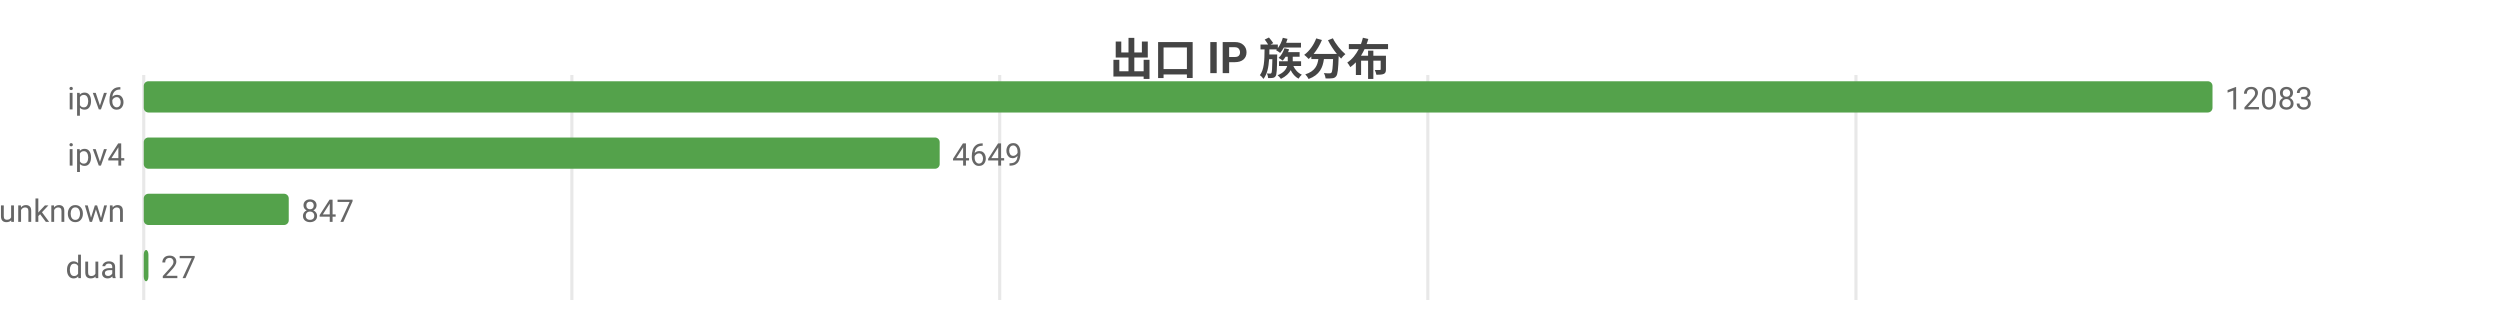
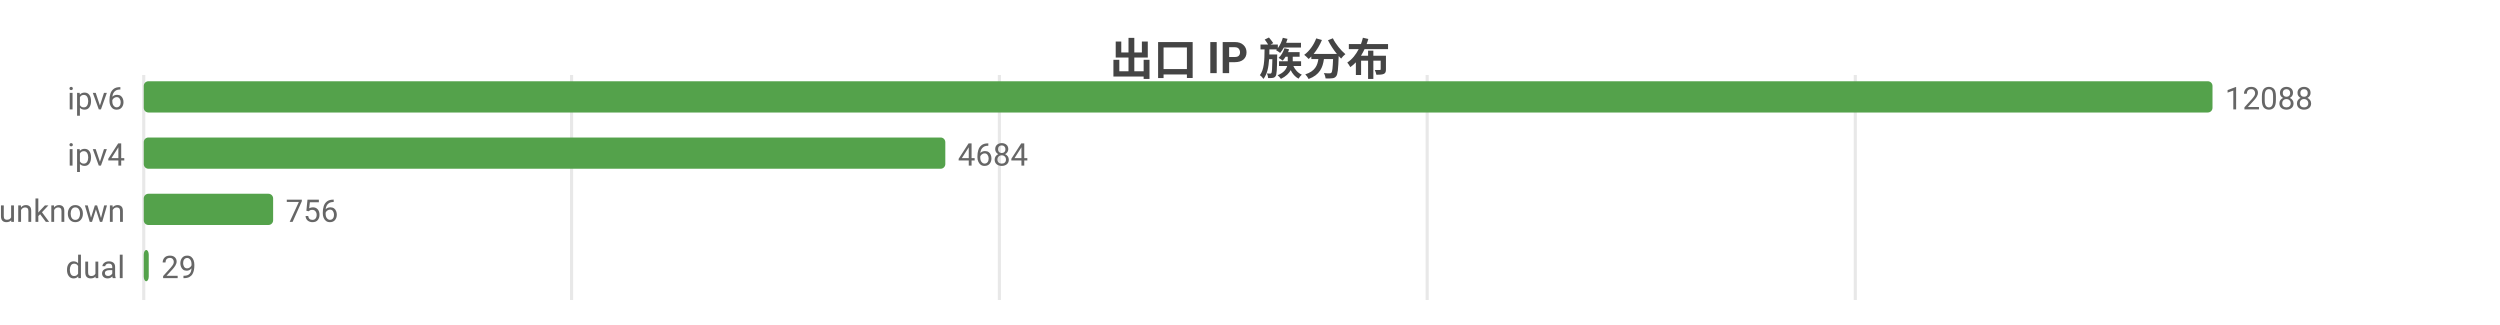
<svg xmlns="http://www.w3.org/2000/svg" width="800" height="104" viewBox="0 0 800 104">
  <rect width="800" height="104" fill="#ffffff" />
  <style>text{font-family:system-ui,-apple-system,'Segoe UI',Roboto,'PingFang SC','Microsoft YaHei','Noto Sans CJK SC',sans-serif}.g{stroke:#e8e8e8;stroke-width:1}.a{stroke:#999;stroke-width:1}.t{font-size:10px;fill:#666}.m{font-size:10px;text-anchor:middle;fill:#666}.e{font-size:10px;text-anchor:end;fill:#666}.l{font-size:11px;fill:#333}.tt{font-size:14px;font-weight:600;text-anchor:middle;fill:#444}.em{font-size:13px;text-anchor:middle;fill:#999}</style>
  <text class="tt" x="400.0" y="24">出口 IP 族分布</text>
  <line class="g" x1="46" y1="24" x2="46" y2="96" />
-   <line class="g" x1="183.0" y1="24" x2="183.0" y2="96" />
-   <line class="g" x1="319.9" y1="24" x2="319.9" y2="96" />
-   <line class="g" x1="456.9" y1="24" x2="456.9" y2="96" />
-   <line class="g" x1="593.9" y1="24" x2="593.9" y2="96" />
+   <line class="g" x1="182.9" y1="24" x2="182.9" y2="96" />
+   <line class="g" x1="319.8" y1="24" x2="319.8" y2="96" />
+   <line class="g" x1="456.7" y1="24" x2="456.7" y2="96" />
+   <line class="g" x1="593.7" y1="24" x2="593.7" y2="96" />
  <text class="e" x="40" y="35">ipv6</text>
  <rect x="46" y="26" width="662" height="10" fill="#54a24b" rx="1.5" />
-   <text class="t" x="712" y="35">12083</text>
+   <text class="t" x="712" y="35">12088</text>
  <text class="e" x="40" y="53">ipv4</text>
-   <rect x="46" y="44" width="254.7" height="10" fill="#54a24b" rx="1.5" />
-   <text class="t" x="304.7" y="53">4649</text>
+   <rect x="46" y="44" width="256.5" height="10" fill="#54a24b" rx="1.5" />
+   <text class="t" x="306.5" y="53">4684</text>
  <text class="e" x="40" y="71">unknown</text>
-   <rect x="46" y="62" width="46.4" height="10" fill="#54a24b" rx="1.5" />
-   <text class="t" x="96.4" y="71">847</text>
+   <rect x="46" y="62" width="41.4" height="10" fill="#54a24b" rx="1.5" />
+   <text class="t" x="91.4" y="71">756</text>
  <text class="e" x="40" y="89">dual</text>
-   <rect x="46" y="80" width="1.5" height="10" fill="#54a24b" rx="1.5" />
-   <text class="t" x="51.5" y="89">27</text>
+   <rect x="46" y="80" width="1.6" height="10" fill="#54a24b" rx="1.5" />
+   <text class="t" x="51.6" y="89">29</text>
</svg>
